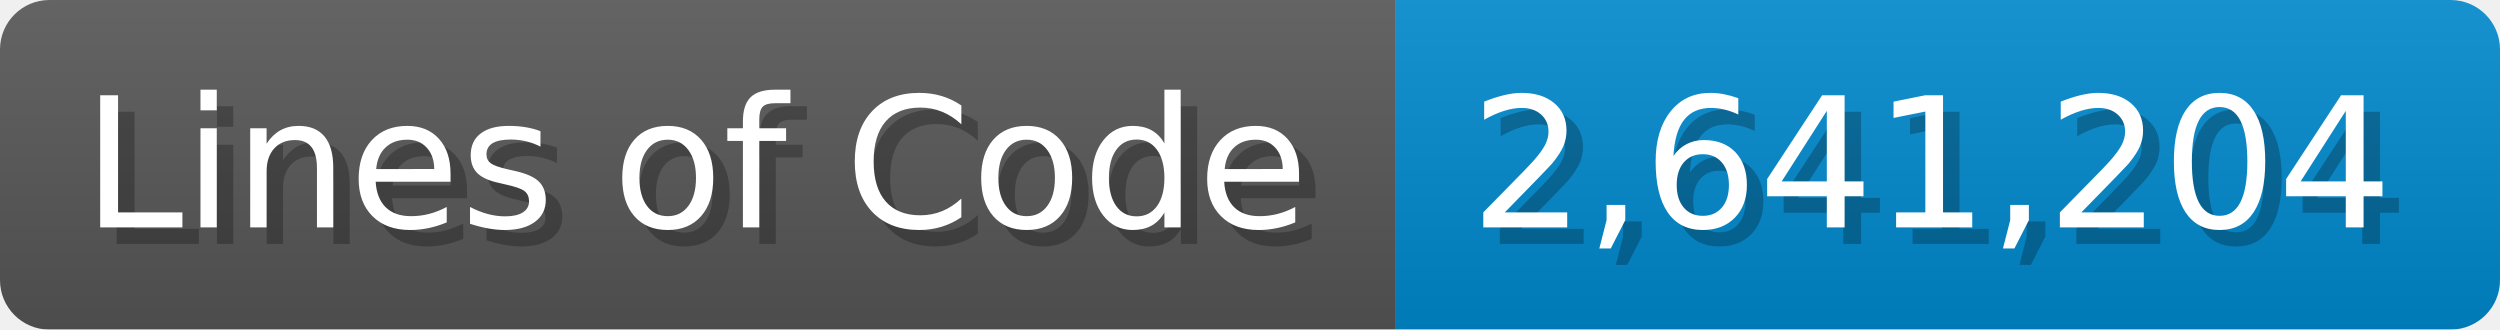
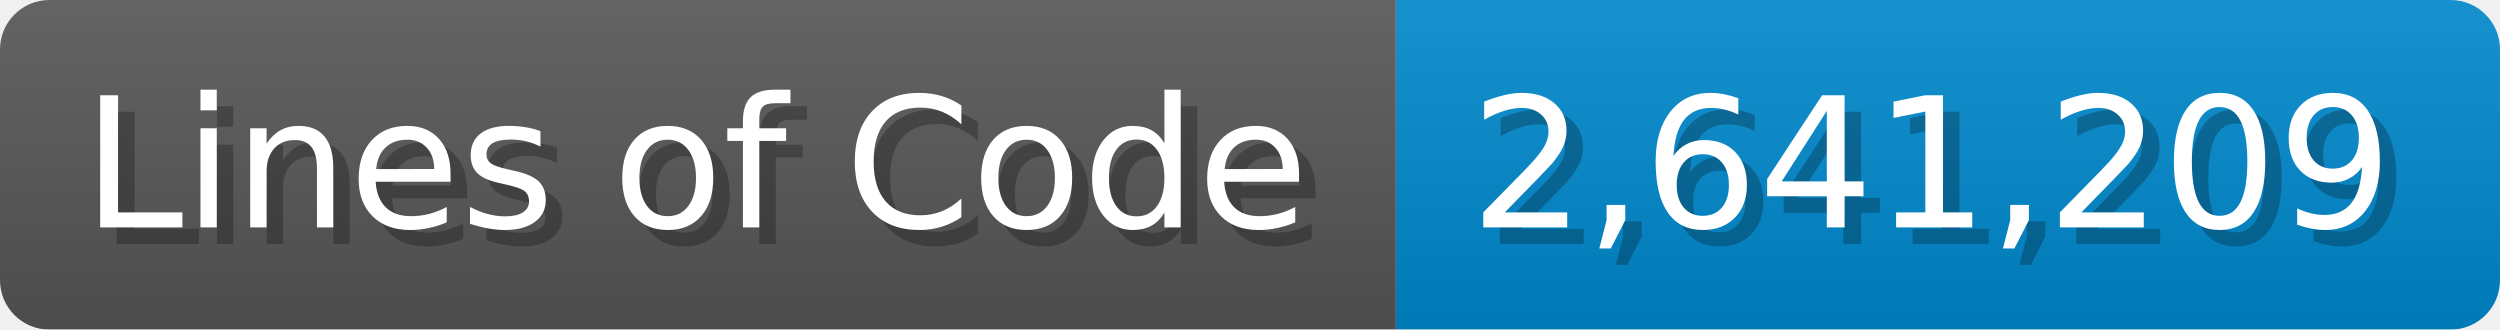
<svg xmlns="http://www.w3.org/2000/svg" width="151.7" height="20" viewBox="0 0 1517 200">
  <linearGradient id="a" x2="0" y2="100%">
    <stop offset="0" stop-opacity=".1" stop-color="#EEE" />
    <stop offset="1" stop-opacity=".1" />
  </linearGradient>
  <mask id="m">
    <rect width="1517" height="200" rx="30" fill="#FFF" />
  </mask>
  <g mask="url(#m)">
    <rect width="847" height="200" fill="#555" />
    <rect width="670" height="200" fill="#08C" x="847" />
    <rect width="1517" height="200" fill="url(#a)" />
  </g>
  <g fill="#fff" text-anchor="start" font-family="Verdana,DejaVu Sans,sans-serif" font-size="110">
    <text x="60" y="148" textLength="747" fill="#000" opacity="0.25">Lines of Code</text>
    <text x="50" y="138" textLength="747">Lines of Code</text>
-     <text x="902" y="148" textLength="570" fill="#000" opacity="0.25">2,641,204</text>
-     <text x="892" y="138" textLength="570">2,641,204</text>
+     <text x="902" y="148" textLength="570" fill="#000" opacity="0.25">2,641,209</text>
+     <text x="892" y="138" textLength="570">2,641,209</text>
  </g>
</svg>
